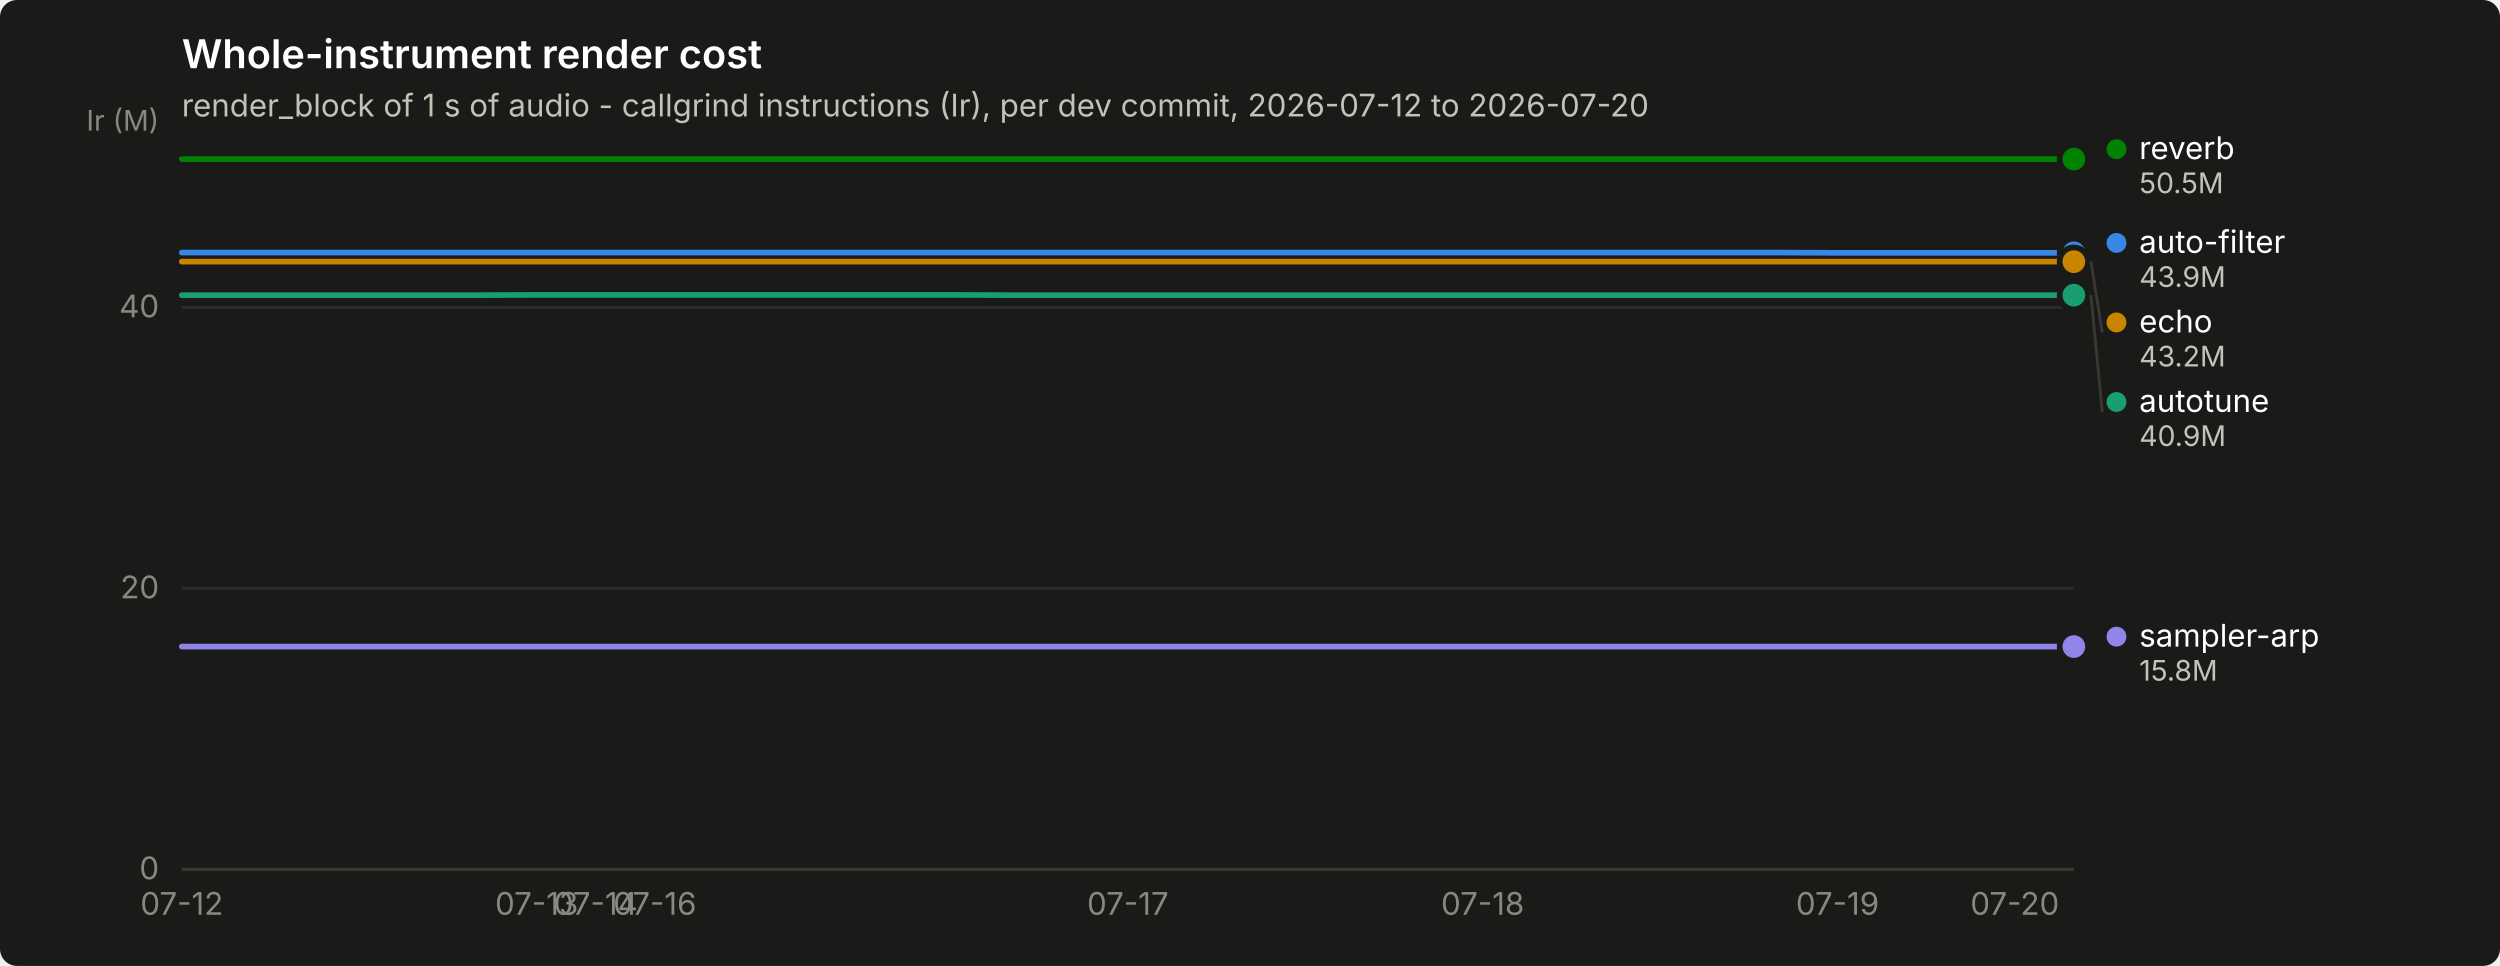
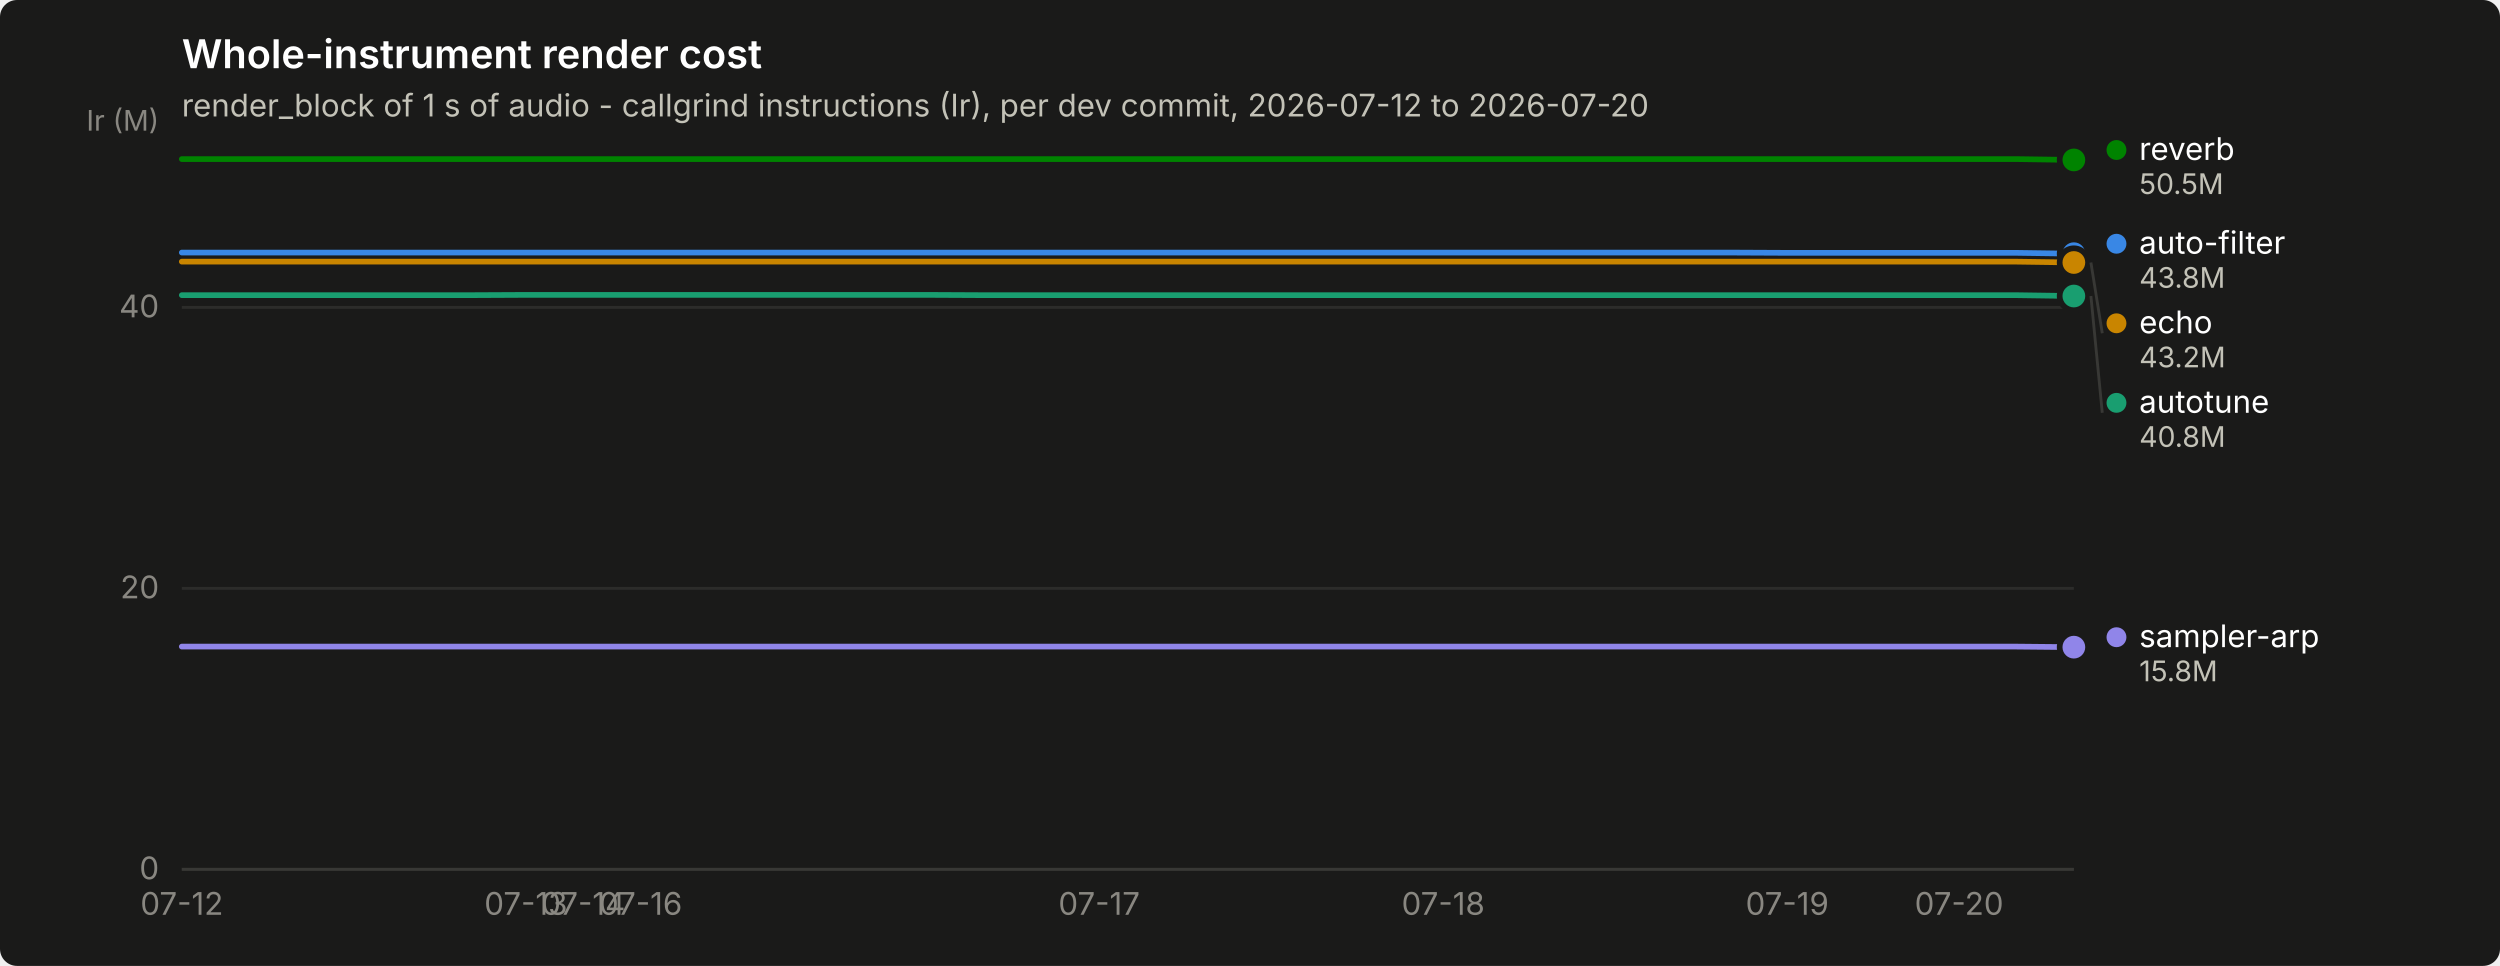
<svg xmlns="http://www.w3.org/2000/svg" width="880" height="340" viewBox="0 0 880 340" role="img" aria-label="Whole-instrument render cost">
  <rect width="880" height="340" rx="6" fill="#1a1a19" />
  <text x="64" y="24" font-family="system-ui, -apple-system, &quot;Segoe UI&quot;, sans-serif" font-size="14" font-weight="600" fill="#ffffff">Whole-instrument render cost</text>
  <text x="64" y="41" font-family="system-ui, -apple-system, &quot;Segoe UI&quot;, sans-serif" font-size="11" fill="#c3c2b7">render_block of 1 s of audio - callgrind instructions (Ir), per dev commit, 2026-07-12 to 2026-07-20</text>
  <line x1="64" y1="306.0" x2="730" y2="306.0" stroke="#2c2c2a" stroke-width="1" />
  <text x="56" y="309.5" text-anchor="end" font-family="system-ui, -apple-system, &quot;Segoe UI&quot;, sans-serif" font-size="11" style="font-variant-numeric: tabular-nums" fill="#898781">0</text>
  <line x1="64" y1="207.1" x2="730" y2="207.1" stroke="#2c2c2a" stroke-width="1" />
  <text x="56" y="210.6" text-anchor="end" font-family="system-ui, -apple-system, &quot;Segoe UI&quot;, sans-serif" font-size="11" style="font-variant-numeric: tabular-nums" fill="#898781">20</text>
  <line x1="64" y1="108.2" x2="730" y2="108.2" stroke="#2c2c2a" stroke-width="1" />
  <text x="56" y="111.7" text-anchor="end" font-family="system-ui, -apple-system, &quot;Segoe UI&quot;, sans-serif" font-size="11" style="font-variant-numeric: tabular-nums" fill="#898781">40</text>
  <text x="56" y="46" text-anchor="end" font-family="system-ui, -apple-system, &quot;Segoe UI&quot;, sans-serif" font-size="10" fill="#898781">Ir (M)</text>
  <line x1="64" y1="306" x2="730" y2="306" stroke="#383835" stroke-width="1" />
  <text x="64.0" y="322" text-anchor="middle" font-family="system-ui, -apple-system, &quot;Segoe UI&quot;, sans-serif" font-size="11" style="font-variant-numeric: tabular-nums" fill="#898781">07-12</text>
-   <text x="188.9" y="322" text-anchor="middle" font-family="system-ui, -apple-system, &quot;Segoe UI&quot;, sans-serif" font-size="11" style="font-variant-numeric: tabular-nums" fill="#898781">07-13</text>
-   <text x="209.7" y="322" text-anchor="middle" font-family="system-ui, -apple-system, &quot;Segoe UI&quot;, sans-serif" font-size="11" style="font-variant-numeric: tabular-nums" fill="#898781">07-14</text>
-   <text x="230.5" y="322" text-anchor="middle" font-family="system-ui, -apple-system, &quot;Segoe UI&quot;, sans-serif" font-size="11" style="font-variant-numeric: tabular-nums" fill="#898781">07-16</text>
-   <text x="397.0" y="322" text-anchor="middle" font-family="system-ui, -apple-system, &quot;Segoe UI&quot;, sans-serif" font-size="11" style="font-variant-numeric: tabular-nums" fill="#898781">07-17</text>
-   <text x="521.9" y="322" text-anchor="middle" font-family="system-ui, -apple-system, &quot;Segoe UI&quot;, sans-serif" font-size="11" style="font-variant-numeric: tabular-nums" fill="#898781">07-18</text>
-   <text x="646.8" y="322" text-anchor="middle" font-family="system-ui, -apple-system, &quot;Segoe UI&quot;, sans-serif" font-size="11" style="font-variant-numeric: tabular-nums" fill="#898781">07-19</text>
-   <text x="709.2" y="322" text-anchor="middle" font-family="system-ui, -apple-system, &quot;Segoe UI&quot;, sans-serif" font-size="11" style="font-variant-numeric: tabular-nums" fill="#898781">07-20</text>
-   <path d="M64.0,88.9 L84.8,88.9 L105.6,88.9 L126.4,88.9 L147.2,88.9 L168.1,88.9 L188.9,88.9 L209.7,88.9 L230.5,88.9 L251.3,88.9 L272.1,88.9 L292.9,88.9 L313.8,88.9 L334.6,88.9 L355.4,88.9 L376.2,88.9 L397.0,88.9 L417.8,88.9 L438.6,88.9 L459.4,88.9 L480.2,88.9 L501.1,88.9 L521.9,88.9 L542.7,88.9 L563.5,88.9 L584.3,88.9 L605.1,88.9 L625.9,88.9 L646.8,89.0 L667.6,89.0 L688.4,89.0 L709.2,89.0 L730.0,89.0" fill="none" stroke="#3987e5" stroke-width="2" stroke-linejoin="round" stroke-linecap="round" />
-   <circle cx="730.0" cy="89.0" r="6" fill="#1a1a19" />
-   <circle cx="730.0" cy="89.0" r="4" fill="#3987e5" />
-   <path d="M64.0,103.9 L84.8,103.9 L105.6,103.9 L126.4,103.9 L147.2,103.9 L168.1,103.9 L188.9,103.8 L209.7,103.8 L230.5,103.8 L251.3,103.8 L272.1,103.8 L292.9,103.8 L313.8,103.8 L334.6,103.8 L355.4,103.9 L376.2,103.9 L397.0,103.9 L417.8,103.9 L438.6,103.9 L459.4,103.9 L480.2,103.9 L501.1,103.9 L521.9,103.9 L542.7,103.9 L563.5,103.9 L584.3,103.9 L605.1,103.9 L625.9,103.9 L646.8,103.9 L667.6,103.9 L688.4,103.9 L709.2,103.9 L730.0,103.9" fill="none" stroke="#199e70" stroke-width="2" stroke-linejoin="round" stroke-linecap="round" />
-   <circle cx="730.0" cy="103.9" r="6" fill="#1a1a19" />
-   <circle cx="730.0" cy="103.9" r="4" fill="#199e70" />
-   <path d="M64.0,92.1 L84.8,92.1 L105.6,92.1 L126.4,92.1 L147.2,92.1 L168.1,92.1 L188.9,92.1 L209.7,92.1 L230.5,92.1 L251.3,92.1 L272.1,92.1 L292.9,92.1 L313.8,92.1 L334.6,92.1 L355.4,92.1 L376.2,92.1 L397.0,92.1 L417.8,92.1 L438.6,92.1 L459.4,92.1 L480.2,92.1 L501.1,92.1 L521.9,92.1 L542.7,92.1 L563.5,92.1 L584.3,92.1 L605.1,92.1 L625.9,92.1 L646.8,92.1 L667.6,92.1 L688.4,92.1 L709.2,92.1 L730.0,92.1" fill="none" stroke="#c98500" stroke-width="2" stroke-linejoin="round" stroke-linecap="round" />
-   <circle cx="730.0" cy="92.1" r="6" fill="#1a1a19" />
-   <circle cx="730.0" cy="92.1" r="4" fill="#c98500" />
-   <path d="M64.0,56.0 L84.8,56.0 L105.6,56.0 L126.4,56.0 L147.2,56.0 L168.1,56.0 L188.9,56.0 L209.7,56.0 L230.5,56.0 L251.3,56.0 L272.1,56.0 L292.9,56.0 L313.8,56.0 L334.6,56.0 L355.4,56.0 L376.2,56.0 L397.0,56.0 L417.8,56.0 L438.6,56.0 L459.4,56.0 L480.2,56.0 L501.1,56.0 L521.9,56.0 L542.7,56.0 L563.5,56.0 L584.3,56.0 L605.1,56.0 L625.9,56.0 L646.8,56.0 L667.6,56.0 L688.4,56.0 L709.2,56.0 L730.0,56.0" fill="none" stroke="#008300" stroke-width="2" stroke-linejoin="round" stroke-linecap="round" />
-   <circle cx="730.0" cy="56.0" r="6" fill="#1a1a19" />
-   <circle cx="730.0" cy="56.0" r="4" fill="#008300" />
-   <path d="M64.0,227.6 L84.8,227.6 L105.6,227.6 L126.4,227.6 L147.2,227.6 L168.1,227.6 L188.9,227.6 L209.7,227.6 L230.5,227.6 L251.3,227.6 L272.1,227.6 L292.9,227.6 L313.8,227.6 L334.6,227.6 L355.4,227.6 L376.2,227.6 L397.0,227.6 L417.8,227.6 L438.6,227.6 L459.4,227.6 L480.2,227.6 L501.1,227.6 L521.9,227.6 L542.7,227.6 L563.5,227.6 L584.3,227.6 L605.1,227.6 L625.9,227.6 L646.8,227.6 L667.6,227.6 L688.4,227.6 L709.2,227.6 L730.0,227.6" fill="none" stroke="#9085e9" stroke-width="2" stroke-linejoin="round" stroke-linecap="round" />
-   <circle cx="730.0" cy="227.6" r="6" fill="#1a1a19" />
-   <circle cx="730.0" cy="227.6" r="4" fill="#9085e9" />
-   <circle cx="745.0" cy="52.5" r="3.5" fill="#008300" />
-   <text x="753.0" y="56.0" font-family="system-ui, -apple-system, &quot;Segoe UI&quot;, sans-serif" font-size="11" fill="#ffffff">reverb</text>
-   <text x="753.0" y="68.0" font-family="system-ui, -apple-system, &quot;Segoe UI&quot;, sans-serif" font-size="10" style="font-variant-numeric: tabular-nums" fill="#c3c2b7">50.5M</text>
-   <circle cx="745.0" cy="85.5" r="3.5" fill="#3987e5" />
-   <text x="753.0" y="89.0" font-family="system-ui, -apple-system, &quot;Segoe UI&quot;, sans-serif" font-size="11" fill="#ffffff">auto-filter</text>
-   <text x="753.0" y="101.0" font-family="system-ui, -apple-system, &quot;Segoe UI&quot;, sans-serif" font-size="10" style="font-variant-numeric: tabular-nums" fill="#c3c2b7">43.9M</text>
-   <line x1="736.0" y1="92.1" x2="740.0" y2="117.0" stroke="#383835" stroke-width="1" />
-   <circle cx="745.0" cy="113.5" r="3.5" fill="#c98500" />
-   <text x="753.0" y="117.0" font-family="system-ui, -apple-system, &quot;Segoe UI&quot;, sans-serif" font-size="11" fill="#ffffff">echo</text>
-   <text x="753.0" y="129.0" font-family="system-ui, -apple-system, &quot;Segoe UI&quot;, sans-serif" font-size="10" style="font-variant-numeric: tabular-nums" fill="#c3c2b7">43.2M</text>
-   <line x1="736.0" y1="103.9" x2="740.0" y2="145.0" stroke="#383835" stroke-width="1" />
-   <circle cx="745.0" cy="141.5" r="3.5" fill="#199e70" />
-   <text x="753.0" y="145.0" font-family="system-ui, -apple-system, &quot;Segoe UI&quot;, sans-serif" font-size="11" fill="#ffffff">autotune</text>
-   <text x="753.0" y="157.0" font-family="system-ui, -apple-system, &quot;Segoe UI&quot;, sans-serif" font-size="10" style="font-variant-numeric: tabular-nums" fill="#c3c2b7">40.9M</text>
-   <circle cx="745.0" cy="224.1" r="3.5" fill="#9085e9" />
-   <text x="753.0" y="227.6" font-family="system-ui, -apple-system, &quot;Segoe UI&quot;, sans-serif" font-size="11" fill="#ffffff">sampler-arp</text>
-   <text x="753.0" y="239.6" font-family="system-ui, -apple-system, &quot;Segoe UI&quot;, sans-serif" font-size="10" style="font-variant-numeric: tabular-nums" fill="#c3c2b7">15.8M</text>
+   <text x="185.1" y="322" text-anchor="middle" font-family="system-ui, -apple-system, &quot;Segoe UI&quot;, sans-serif" font-size="11" style="font-variant-numeric: tabular-nums" fill="#898781">07-13</text>
+   <text x="205.3" y="322" text-anchor="middle" font-family="system-ui, -apple-system, &quot;Segoe UI&quot;, sans-serif" font-size="11" style="font-variant-numeric: tabular-nums" fill="#898781">07-14</text>
+   <text x="225.5" y="322" text-anchor="middle" font-family="system-ui, -apple-system, &quot;Segoe UI&quot;, sans-serif" font-size="11" style="font-variant-numeric: tabular-nums" fill="#898781">07-16</text>
+   <text x="386.9" y="322" text-anchor="middle" font-family="system-ui, -apple-system, &quot;Segoe UI&quot;, sans-serif" font-size="11" style="font-variant-numeric: tabular-nums" fill="#898781">07-17</text>
+   <text x="508.0" y="322" text-anchor="middle" font-family="system-ui, -apple-system, &quot;Segoe UI&quot;, sans-serif" font-size="11" style="font-variant-numeric: tabular-nums" fill="#898781">07-18</text>
+   <text x="629.1" y="322" text-anchor="middle" font-family="system-ui, -apple-system, &quot;Segoe UI&quot;, sans-serif" font-size="11" style="font-variant-numeric: tabular-nums" fill="#898781">07-19</text>
+   <text x="689.6" y="322" text-anchor="middle" font-family="system-ui, -apple-system, &quot;Segoe UI&quot;, sans-serif" font-size="11" style="font-variant-numeric: tabular-nums" fill="#898781">07-20</text>
+   <path d="M64.0,88.9 L84.2,88.9 L104.4,88.9 L124.5,88.9 L144.7,88.9 L164.9,88.9 L185.1,88.9 L205.3,88.9 L225.5,88.9 L245.6,88.9 L265.8,88.9 L286.0,88.9 L306.2,88.9 L326.4,88.9 L346.5,88.9 L366.7,88.9 L386.9,88.9 L407.1,88.9 L427.3,88.9 L447.5,88.9 L467.6,88.9 L487.8,88.9 L508.0,88.9 L528.2,88.9 L548.4,88.9 L568.5,88.9 L588.7,88.9 L608.9,88.9 L629.1,89.0 L649.3,89.0 L669.5,89.0 L689.6,89.0 L709.8,89.0 L730.0,89.3" fill="none" stroke="#3987e5" stroke-width="2" stroke-linejoin="round" stroke-linecap="round" />
+   <circle cx="730.0" cy="89.3" r="6" fill="#1a1a19" />
+   <circle cx="730.0" cy="89.3" r="4" fill="#3987e5" />
+   <path d="M64.0,103.9 L84.2,103.9 L104.4,103.9 L124.5,103.9 L144.7,103.9 L164.9,103.9 L185.1,103.8 L205.3,103.8 L225.5,103.8 L245.6,103.8 L265.8,103.8 L286.0,103.8 L306.2,103.8 L326.4,103.8 L346.5,103.9 L366.7,103.9 L386.9,103.9 L407.1,103.9 L427.3,103.9 L447.5,103.9 L467.6,103.9 L487.8,103.9 L508.0,103.9 L528.2,103.9 L548.4,103.9 L568.5,103.9 L588.7,103.9 L608.9,103.9 L629.1,103.9 L649.3,103.9 L669.5,103.9 L689.6,103.9 L709.8,103.9 L730.0,104.2" fill="none" stroke="#199e70" stroke-width="2" stroke-linejoin="round" stroke-linecap="round" />
+   <circle cx="730.0" cy="104.2" r="6" fill="#1a1a19" />
+   <circle cx="730.0" cy="104.2" r="4" fill="#199e70" />
+   <path d="M64.0,92.1 L84.2,92.1 L104.4,92.1 L124.5,92.1 L144.7,92.1 L164.9,92.1 L185.1,92.1 L205.3,92.1 L225.5,92.1 L245.6,92.1 L265.8,92.1 L286.0,92.1 L306.2,92.1 L326.4,92.1 L346.5,92.1 L366.7,92.1 L386.9,92.1 L407.1,92.1 L427.3,92.1 L447.5,92.1 L467.6,92.1 L487.8,92.1 L508.0,92.1 L528.2,92.1 L548.4,92.1 L568.5,92.1 L588.7,92.1 L608.9,92.1 L629.1,92.1 L649.3,92.1 L669.5,92.1 L689.6,92.1 L709.8,92.1 L730.0,92.4" fill="none" stroke="#c98500" stroke-width="2" stroke-linejoin="round" stroke-linecap="round" />
+   <circle cx="730.0" cy="92.4" r="6" fill="#1a1a19" />
+   <circle cx="730.0" cy="92.4" r="4" fill="#c98500" />
+   <path d="M64.0,56.0 L84.2,56.0 L104.4,56.0 L124.5,56.0 L144.7,56.0 L164.9,56.0 L185.1,56.0 L205.3,56.0 L225.5,56.0 L245.6,56.0 L265.8,56.0 L286.0,56.0 L306.2,56.0 L326.4,56.0 L346.5,56.0 L366.7,56.0 L386.9,56.0 L407.1,56.0 L427.3,56.0 L447.5,56.0 L467.6,56.0 L487.8,56.0 L508.0,56.0 L528.2,56.0 L548.4,56.0 L568.5,56.0 L588.7,56.0 L608.9,56.0 L629.1,56.0 L649.3,56.0 L669.5,56.0 L689.6,56.0 L709.8,56.0 L730.0,56.3" fill="none" stroke="#008300" stroke-width="2" stroke-linejoin="round" stroke-linecap="round" />
+   <circle cx="730.0" cy="56.3" r="6" fill="#1a1a19" />
+   <circle cx="730.0" cy="56.3" r="4" fill="#008300" />
+   <path d="M64.0,227.6 L84.2,227.6 L104.4,227.6 L124.5,227.6 L144.7,227.6 L164.9,227.6 L185.1,227.6 L205.3,227.6 L225.5,227.6 L245.6,227.6 L265.8,227.6 L286.0,227.6 L306.2,227.6 L326.4,227.6 L346.5,227.6 L366.7,227.6 L386.9,227.6 L407.1,227.6 L427.3,227.6 L447.5,227.6 L467.6,227.6 L487.8,227.6 L508.0,227.6 L528.2,227.6 L548.4,227.6 L568.5,227.6 L588.7,227.6 L608.9,227.6 L629.1,227.6 L649.3,227.6 L669.5,227.6 L689.6,227.6 L709.8,227.6 L730.0,227.8" fill="none" stroke="#9085e9" stroke-width="2" stroke-linejoin="round" stroke-linecap="round" />
+   <circle cx="730.0" cy="227.8" r="6" fill="#1a1a19" />
+   <circle cx="730.0" cy="227.8" r="4" fill="#9085e9" />
+   <circle cx="745.0" cy="52.8" r="3.5" fill="#008300" />
+   <text x="753.0" y="56.3" font-family="system-ui, -apple-system, &quot;Segoe UI&quot;, sans-serif" font-size="11" fill="#ffffff">reverb</text>
+   <text x="753.0" y="68.3" font-family="system-ui, -apple-system, &quot;Segoe UI&quot;, sans-serif" font-size="10" style="font-variant-numeric: tabular-nums" fill="#c3c2b7">50.5M</text>
+   <circle cx="745.0" cy="85.8" r="3.5" fill="#3987e5" />
+   <text x="753.0" y="89.3" font-family="system-ui, -apple-system, &quot;Segoe UI&quot;, sans-serif" font-size="11" fill="#ffffff">auto-filter</text>
+   <text x="753.0" y="101.3" font-family="system-ui, -apple-system, &quot;Segoe UI&quot;, sans-serif" font-size="10" style="font-variant-numeric: tabular-nums" fill="#c3c2b7">43.8M</text>
+   <line x1="736.0" y1="92.4" x2="740.0" y2="117.3" stroke="#383835" stroke-width="1" />
+   <circle cx="745.0" cy="113.8" r="3.5" fill="#c98500" />
+   <text x="753.0" y="117.3" font-family="system-ui, -apple-system, &quot;Segoe UI&quot;, sans-serif" font-size="11" fill="#ffffff">echo</text>
+   <text x="753.0" y="129.3" font-family="system-ui, -apple-system, &quot;Segoe UI&quot;, sans-serif" font-size="10" style="font-variant-numeric: tabular-nums" fill="#c3c2b7">43.2M</text>
+   <line x1="736.0" y1="104.2" x2="740.0" y2="145.3" stroke="#383835" stroke-width="1" />
+   <circle cx="745.0" cy="141.8" r="3.5" fill="#199e70" />
+   <text x="753.0" y="145.3" font-family="system-ui, -apple-system, &quot;Segoe UI&quot;, sans-serif" font-size="11" fill="#ffffff">autotune</text>
+   <text x="753.0" y="157.3" font-family="system-ui, -apple-system, &quot;Segoe UI&quot;, sans-serif" font-size="10" style="font-variant-numeric: tabular-nums" fill="#c3c2b7">40.8M</text>
+   <circle cx="745.0" cy="224.3" r="3.5" fill="#9085e9" />
+   <text x="753.0" y="227.8" font-family="system-ui, -apple-system, &quot;Segoe UI&quot;, sans-serif" font-size="11" fill="#ffffff">sampler-arp</text>
+   <text x="753.0" y="239.8" font-family="system-ui, -apple-system, &quot;Segoe UI&quot;, sans-serif" font-size="10" style="font-variant-numeric: tabular-nums" fill="#c3c2b7">15.8M</text>
</svg>
